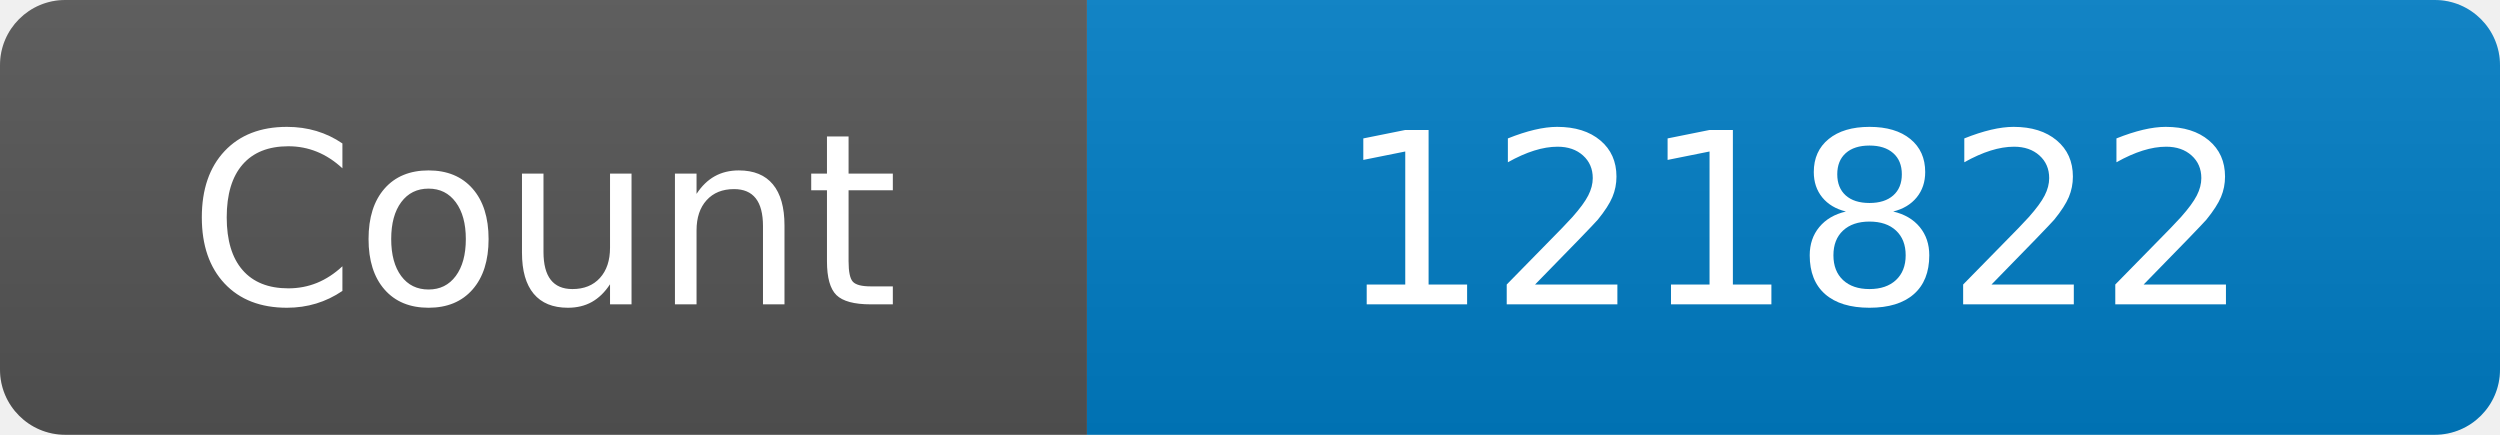
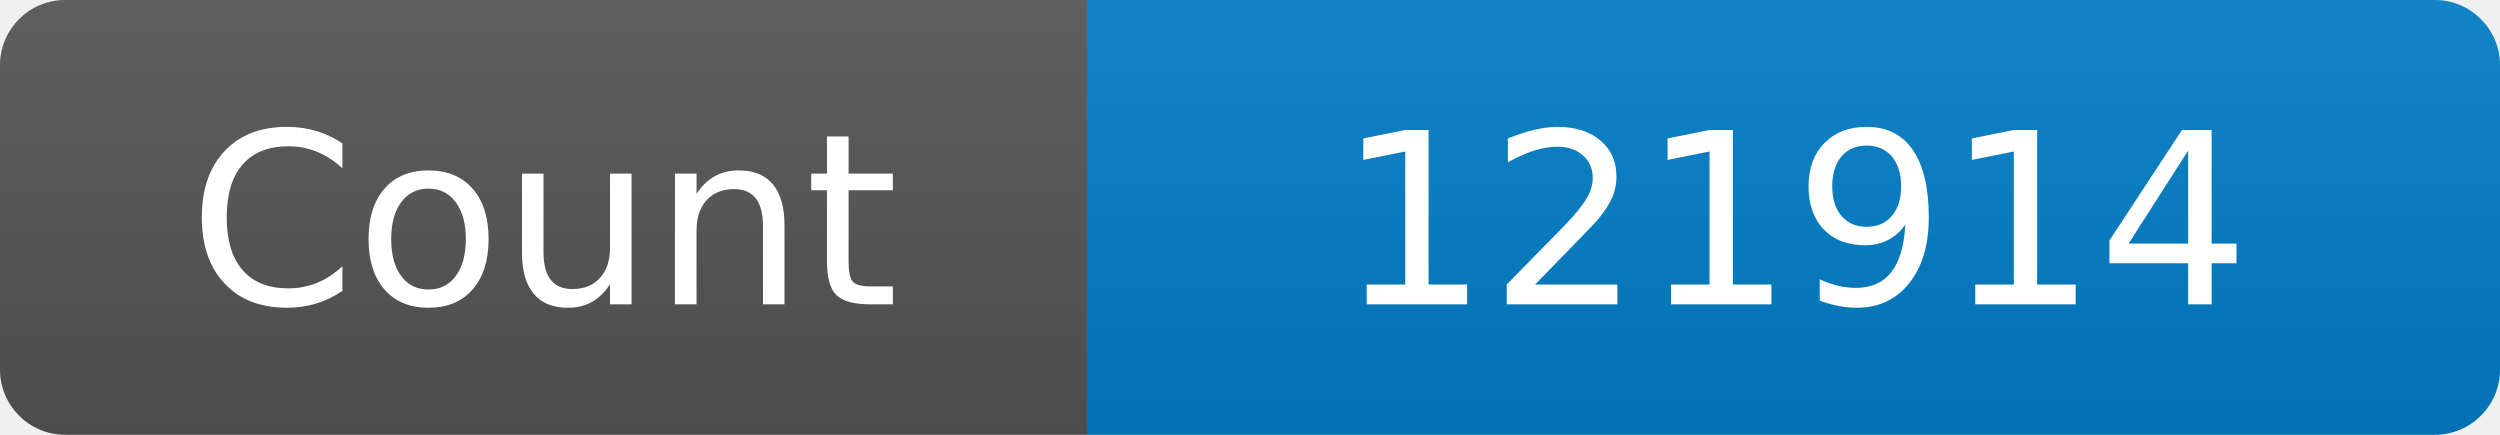
<svg xmlns="http://www.w3.org/2000/svg" width="115" height="20" role="img" aria-label="Maintained?: yes">
  <linearGradient id="s" x2="0" y2="100%">
    <stop offset="0" stop-color="#bbb" stop-opacity=".1" />
    <stop offset="1" stop-opacity=".1" />
  </linearGradient>
  <clipPath id="r">
    <rect width="115" height="20" rx="3" fill="#fff" />
  </clipPath>
  <g clip-path="url(#r)">
    <rect width="50" height="20" fill="#555" />
    <rect x="50" width="160" height="20" fill="#007ec6" />
    <rect width="115" height="20" fill="url(#s)" />
  </g>
  <g fill="#fff" text-anchor="middle" font-family="Verdana,Geneva,DejaVu Sans,sans-serif" font-size="110">
    <text x="250" y="140" transform="scale(.1)" fill="#fff">Count</text>
-     <text x="825" y="140" transform="scale(.1)" fill="#fff">121822</text>
+     <text x="825" y="140" transform="scale(.1)" fill="#fff">121914</text>
  </g>
</svg>
